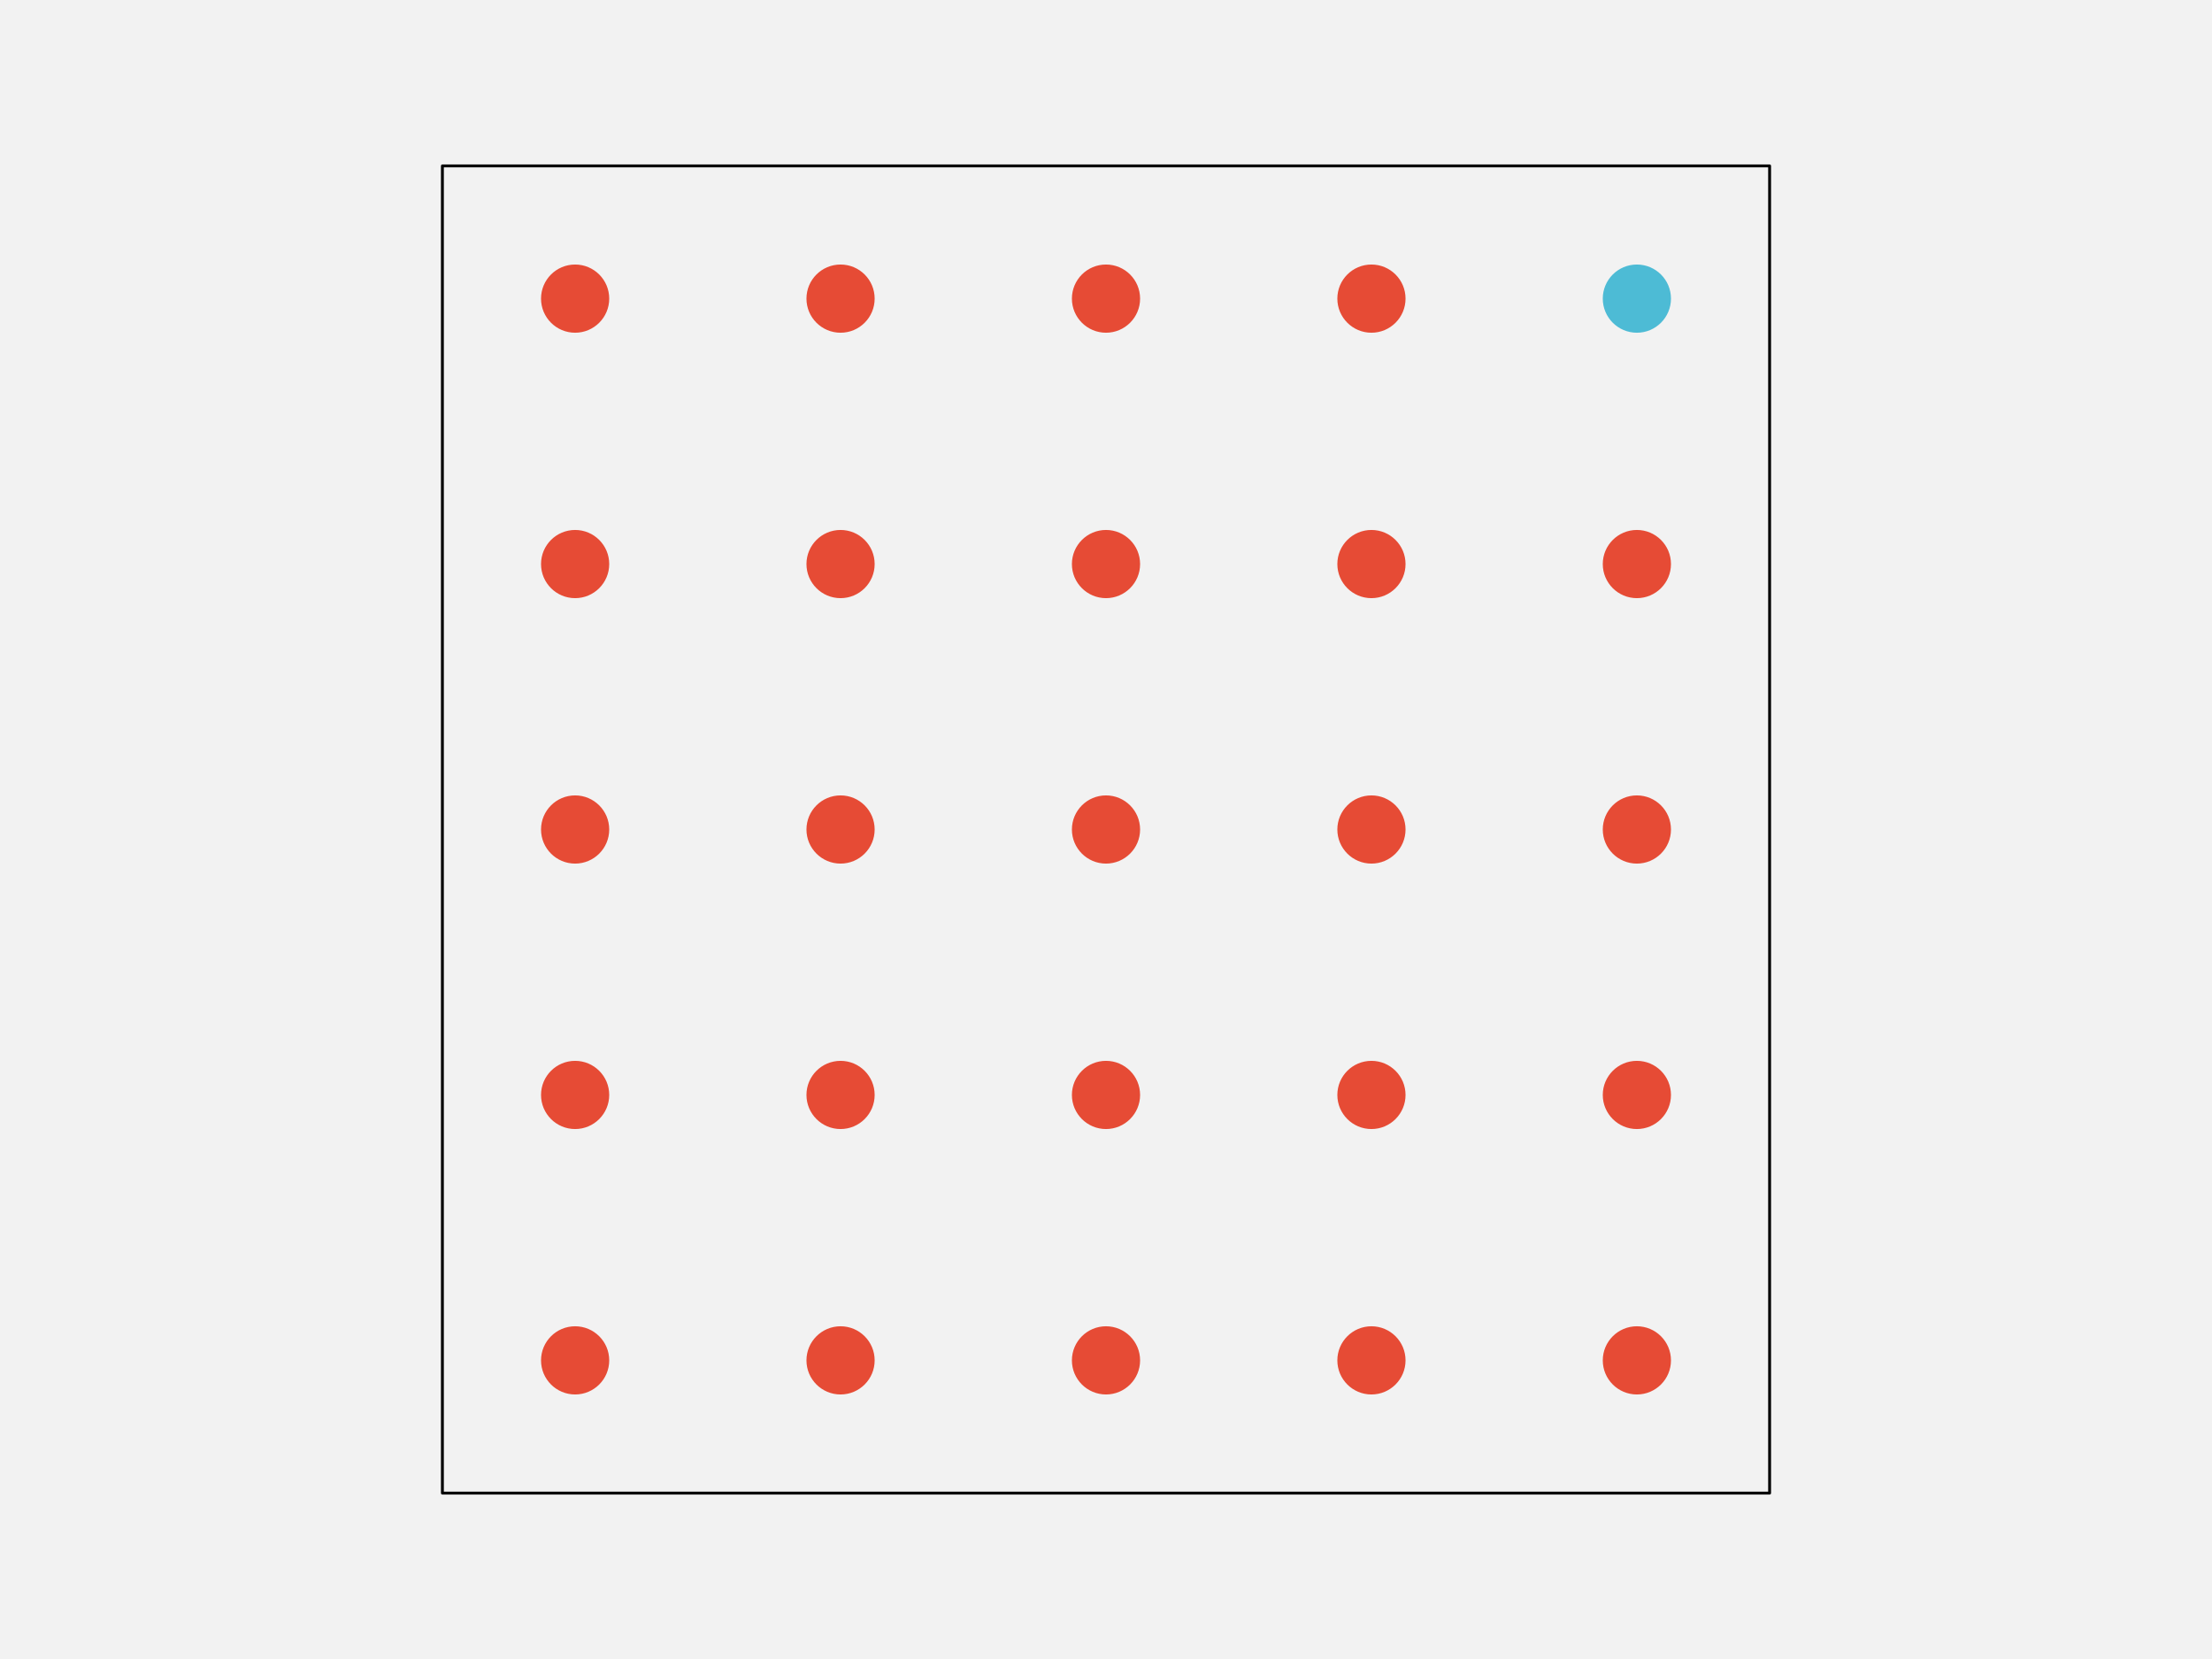
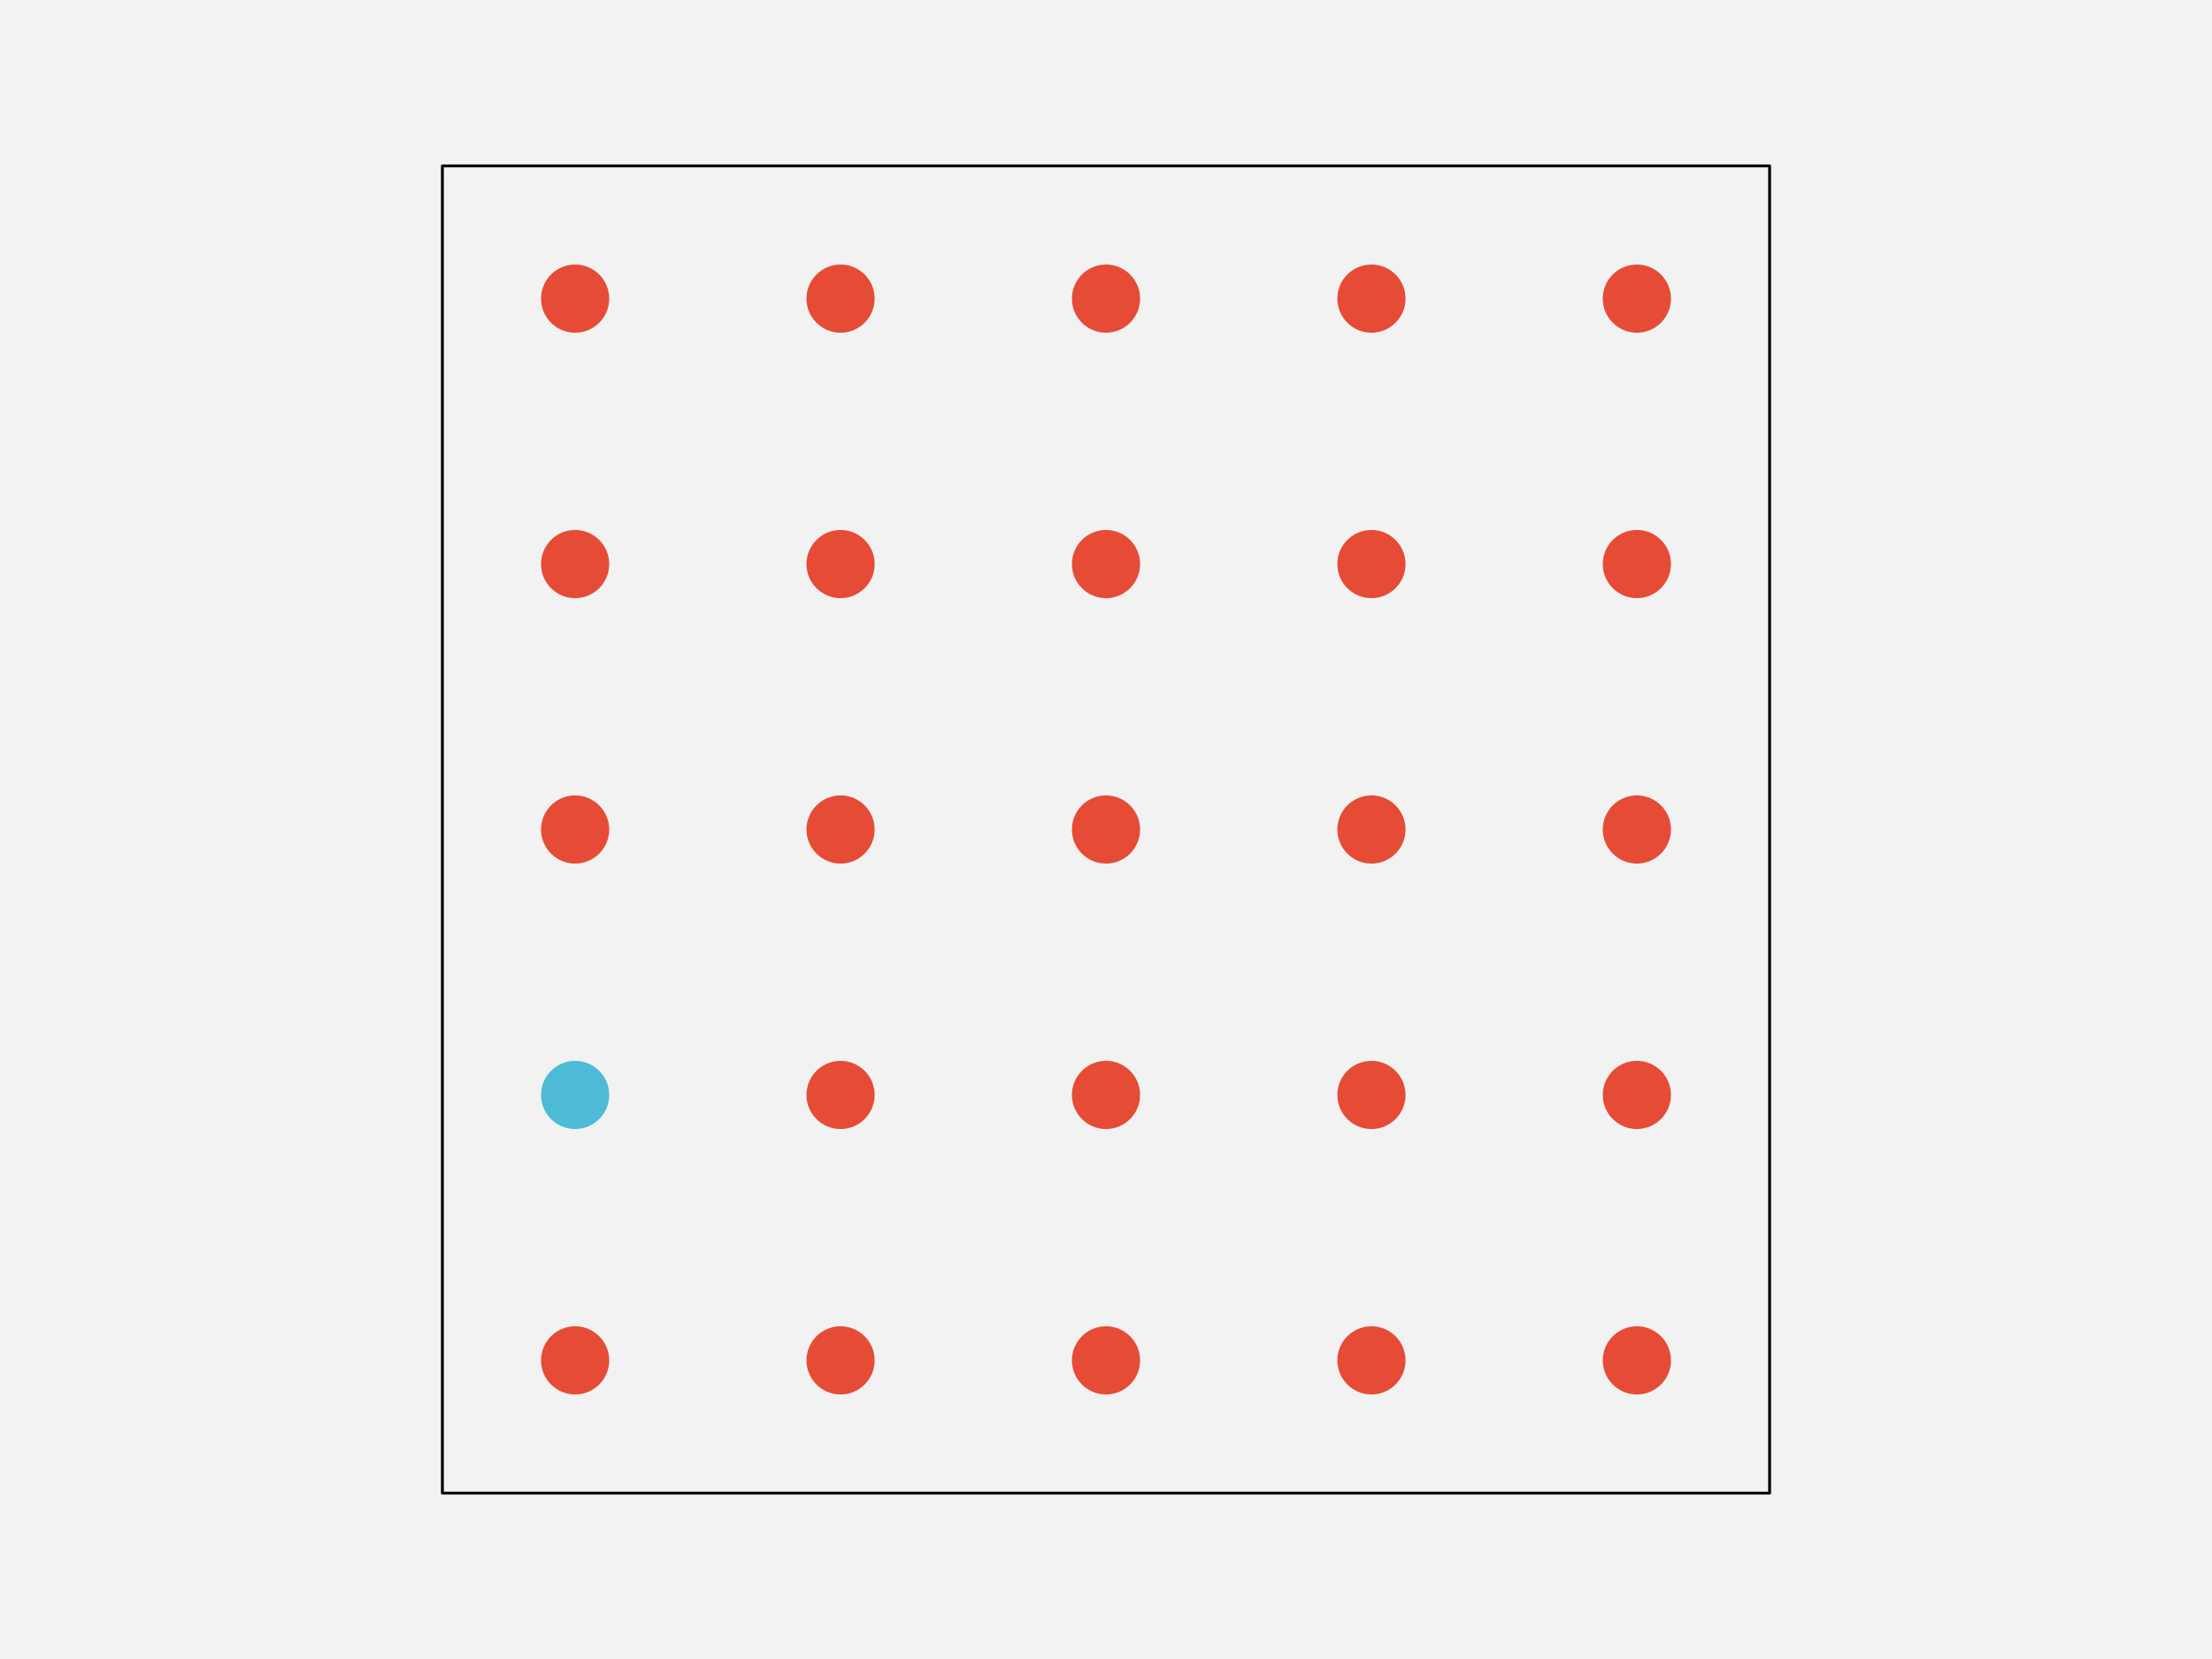
<svg xmlns="http://www.w3.org/2000/svg" width="576pt" height="432pt" viewBox="0 0 576 432" version="1.1">
  <g id="surface103">
    <rect x="0" y="0" width="576" height="432" style="fill:rgb(94.902%,94.902%,94.902%);fill-opacity:1;stroke:none;" />
    <path style="fill-rule:nonzero;fill:rgb(94.902%,94.902%,94.902%);fill-opacity:1;stroke-width:0.75;stroke-linecap:round;stroke-linejoin:round;stroke:rgb(0%,0%,0%);stroke-opacity:1;stroke-miterlimit:10;" d="M 115.199 388.801 L 460.801 388.801 L 460.801 43.199 L 115.199 43.199 Z M 115.199 388.801 " />
    <path style="fill-rule:nonzero;fill:rgb(90.196%,29.412%,20.784%);fill-opacity:1;stroke-width:0.75;stroke-linecap:round;stroke-linejoin:round;stroke:rgb(90.196%,29.412%,20.784%);stroke-opacity:1;stroke-miterlimit:10;" d="M 158.266 354.238 C 158.266 358.938 154.457 362.742 149.762 362.742 C 145.062 362.742 141.258 358.938 141.258 354.238 C 141.258 349.543 145.062 345.734 149.762 345.734 C 154.457 345.734 158.266 349.543 158.266 354.238 " />
    <path style="fill-rule:nonzero;fill:rgb(90.196%,29.412%,20.784%);fill-opacity:1;stroke-width:0.75;stroke-linecap:round;stroke-linejoin:round;stroke:rgb(90.196%,29.412%,20.784%);stroke-opacity:1;stroke-miterlimit:10;" d="M 227.383 354.238 C 227.383 358.938 223.578 362.742 218.879 362.742 C 214.184 362.742 210.375 358.938 210.375 354.238 C 210.375 349.543 214.184 345.734 218.879 345.734 C 223.578 345.734 227.383 349.543 227.383 354.238 " />
    <path style="fill-rule:nonzero;fill:rgb(90.196%,29.412%,20.784%);fill-opacity:1;stroke-width:0.75;stroke-linecap:round;stroke-linejoin:round;stroke:rgb(90.196%,29.412%,20.784%);stroke-opacity:1;stroke-miterlimit:10;" d="M 296.504 354.238 C 296.504 358.938 292.695 362.742 288 362.742 C 283.305 362.742 279.496 358.938 279.496 354.238 C 279.496 349.543 283.305 345.734 288 345.734 C 292.695 345.734 296.504 349.543 296.504 354.238 " />
    <path style="fill-rule:nonzero;fill:rgb(90.196%,29.412%,20.784%);fill-opacity:1;stroke-width:0.75;stroke-linecap:round;stroke-linejoin:round;stroke:rgb(90.196%,29.412%,20.784%);stroke-opacity:1;stroke-miterlimit:10;" d="M 365.625 354.238 C 365.625 358.938 361.816 362.742 357.121 362.742 C 352.422 362.742 348.617 358.938 348.617 354.238 C 348.617 349.543 352.422 345.734 357.121 345.734 C 361.816 345.734 365.625 349.543 365.625 354.238 " />
    <path style="fill-rule:nonzero;fill:rgb(90.196%,29.412%,20.784%);fill-opacity:1;stroke-width:0.75;stroke-linecap:round;stroke-linejoin:round;stroke:rgb(90.196%,29.412%,20.784%);stroke-opacity:1;stroke-miterlimit:10;" d="M 434.742 354.238 C 434.742 358.938 430.938 362.742 426.238 362.742 C 421.543 362.742 417.734 358.938 417.734 354.238 C 417.734 349.543 421.543 345.734 426.238 345.734 C 430.938 345.734 434.742 349.543 434.742 354.238 " />
-     <path style="fill-rule:nonzero;fill:rgb(90.196%,29.412%,20.784%);fill-opacity:1;stroke-width:0.75;stroke-linecap:round;stroke-linejoin:round;stroke:rgb(90.196%,29.412%,20.784%);stroke-opacity:1;stroke-miterlimit:10;" d="M 158.266 285.121 C 158.266 289.816 154.457 293.625 149.762 293.625 C 145.062 293.625 141.258 289.816 141.258 285.121 C 141.258 280.422 145.062 276.617 149.762 276.617 C 154.457 276.617 158.266 280.422 158.266 285.121 " />
+     <path style="fill-rule:nonzero;fill:rgb(30.196%,73.333%,83.529%);fill-opacity:1;stroke-width:0.75;stroke-linecap:round;stroke-linejoin:round;stroke:rgb(30.196%,73.333%,83.529%);stroke-opacity:1;stroke-miterlimit:10;" d="M 158.266 285.121 C 158.266 289.816 154.457 293.625 149.762 293.625 C 145.062 293.625 141.258 289.816 141.258 285.121 C 141.258 280.422 145.062 276.617 149.762 276.617 C 154.457 276.617 158.266 280.422 158.266 285.121 " />
    <path style="fill-rule:nonzero;fill:rgb(90.196%,29.412%,20.784%);fill-opacity:1;stroke-width:0.75;stroke-linecap:round;stroke-linejoin:round;stroke:rgb(90.196%,29.412%,20.784%);stroke-opacity:1;stroke-miterlimit:10;" d="M 227.383 285.121 C 227.383 289.816 223.578 293.625 218.879 293.625 C 214.184 293.625 210.375 289.816 210.375 285.121 C 210.375 280.422 214.184 276.617 218.879 276.617 C 223.578 276.617 227.383 280.422 227.383 285.121 " />
    <path style="fill-rule:nonzero;fill:rgb(90.196%,29.412%,20.784%);fill-opacity:1;stroke-width:0.75;stroke-linecap:round;stroke-linejoin:round;stroke:rgb(90.196%,29.412%,20.784%);stroke-opacity:1;stroke-miterlimit:10;" d="M 296.504 285.121 C 296.504 289.816 292.695 293.625 288 293.625 C 283.305 293.625 279.496 289.816 279.496 285.121 C 279.496 280.422 283.305 276.617 288 276.617 C 292.695 276.617 296.504 280.422 296.504 285.121 " />
    <path style="fill-rule:nonzero;fill:rgb(90.196%,29.412%,20.784%);fill-opacity:1;stroke-width:0.75;stroke-linecap:round;stroke-linejoin:round;stroke:rgb(90.196%,29.412%,20.784%);stroke-opacity:1;stroke-miterlimit:10;" d="M 365.625 285.121 C 365.625 289.816 361.816 293.625 357.121 293.625 C 352.422 293.625 348.617 289.816 348.617 285.121 C 348.617 280.422 352.422 276.617 357.121 276.617 C 361.816 276.617 365.625 280.422 365.625 285.121 " />
    <path style="fill-rule:nonzero;fill:rgb(90.196%,29.412%,20.784%);fill-opacity:1;stroke-width:0.75;stroke-linecap:round;stroke-linejoin:round;stroke:rgb(90.196%,29.412%,20.784%);stroke-opacity:1;stroke-miterlimit:10;" d="M 434.742 285.121 C 434.742 289.816 430.938 293.625 426.238 293.625 C 421.543 293.625 417.734 289.816 417.734 285.121 C 417.734 280.422 421.543 276.617 426.238 276.617 C 430.938 276.617 434.742 280.422 434.742 285.121 " />
    <path style="fill-rule:nonzero;fill:rgb(90.196%,29.412%,20.784%);fill-opacity:1;stroke-width:0.75;stroke-linecap:round;stroke-linejoin:round;stroke:rgb(90.196%,29.412%,20.784%);stroke-opacity:1;stroke-miterlimit:10;" d="M 158.266 216 C 158.266 220.695 154.457 224.504 149.762 224.504 C 145.062 224.504 141.258 220.695 141.258 216 C 141.258 211.305 145.062 207.496 149.762 207.496 C 154.457 207.496 158.266 211.305 158.266 216 " />
    <path style="fill-rule:nonzero;fill:rgb(90.196%,29.412%,20.784%);fill-opacity:1;stroke-width:0.75;stroke-linecap:round;stroke-linejoin:round;stroke:rgb(90.196%,29.412%,20.784%);stroke-opacity:1;stroke-miterlimit:10;" d="M 227.383 216 C 227.383 220.695 223.578 224.504 218.879 224.504 C 214.184 224.504 210.375 220.695 210.375 216 C 210.375 211.305 214.184 207.496 218.879 207.496 C 223.578 207.496 227.383 211.305 227.383 216 " />
    <path style="fill-rule:nonzero;fill:rgb(90.196%,29.412%,20.784%);fill-opacity:1;stroke-width:0.75;stroke-linecap:round;stroke-linejoin:round;stroke:rgb(90.196%,29.412%,20.784%);stroke-opacity:1;stroke-miterlimit:10;" d="M 296.504 216 C 296.504 220.695 292.695 224.504 288 224.504 C 283.305 224.504 279.496 220.695 279.496 216 C 279.496 211.305 283.305 207.496 288 207.496 C 292.695 207.496 296.504 211.305 296.504 216 " />
    <path style="fill-rule:nonzero;fill:rgb(90.196%,29.412%,20.784%);fill-opacity:1;stroke-width:0.75;stroke-linecap:round;stroke-linejoin:round;stroke:rgb(90.196%,29.412%,20.784%);stroke-opacity:1;stroke-miterlimit:10;" d="M 365.625 216 C 365.625 220.695 361.816 224.504 357.121 224.504 C 352.422 224.504 348.617 220.695 348.617 216 C 348.617 211.305 352.422 207.496 357.121 207.496 C 361.816 207.496 365.625 211.305 365.625 216 " />
    <path style="fill-rule:nonzero;fill:rgb(90.196%,29.412%,20.784%);fill-opacity:1;stroke-width:0.75;stroke-linecap:round;stroke-linejoin:round;stroke:rgb(90.196%,29.412%,20.784%);stroke-opacity:1;stroke-miterlimit:10;" d="M 434.742 216 C 434.742 220.695 430.938 224.504 426.238 224.504 C 421.543 224.504 417.734 220.695 417.734 216 C 417.734 211.305 421.543 207.496 426.238 207.496 C 430.938 207.496 434.742 211.305 434.742 216 " />
    <path style="fill-rule:nonzero;fill:rgb(90.196%,29.412%,20.784%);fill-opacity:1;stroke-width:0.75;stroke-linecap:round;stroke-linejoin:round;stroke:rgb(90.196%,29.412%,20.784%);stroke-opacity:1;stroke-miterlimit:10;" d="M 158.266 146.879 C 158.266 151.578 154.457 155.383 149.762 155.383 C 145.062 155.383 141.258 151.578 141.258 146.879 C 141.258 142.184 145.062 138.375 149.762 138.375 C 154.457 138.375 158.266 142.184 158.266 146.879 " />
    <path style="fill-rule:nonzero;fill:rgb(90.196%,29.412%,20.784%);fill-opacity:1;stroke-width:0.75;stroke-linecap:round;stroke-linejoin:round;stroke:rgb(90.196%,29.412%,20.784%);stroke-opacity:1;stroke-miterlimit:10;" d="M 227.383 146.879 C 227.383 151.578 223.578 155.383 218.879 155.383 C 214.184 155.383 210.375 151.578 210.375 146.879 C 210.375 142.184 214.184 138.375 218.879 138.375 C 223.578 138.375 227.383 142.184 227.383 146.879 " />
    <path style="fill-rule:nonzero;fill:rgb(90.196%,29.412%,20.784%);fill-opacity:1;stroke-width:0.75;stroke-linecap:round;stroke-linejoin:round;stroke:rgb(90.196%,29.412%,20.784%);stroke-opacity:1;stroke-miterlimit:10;" d="M 296.504 146.879 C 296.504 151.578 292.695 155.383 288 155.383 C 283.305 155.383 279.496 151.578 279.496 146.879 C 279.496 142.184 283.305 138.375 288 138.375 C 292.695 138.375 296.504 142.184 296.504 146.879 " />
    <path style="fill-rule:nonzero;fill:rgb(90.196%,29.412%,20.784%);fill-opacity:1;stroke-width:0.75;stroke-linecap:round;stroke-linejoin:round;stroke:rgb(90.196%,29.412%,20.784%);stroke-opacity:1;stroke-miterlimit:10;" d="M 365.625 146.879 C 365.625 151.578 361.816 155.383 357.121 155.383 C 352.422 155.383 348.617 151.578 348.617 146.879 C 348.617 142.184 352.422 138.375 357.121 138.375 C 361.816 138.375 365.625 142.184 365.625 146.879 " />
    <path style="fill-rule:nonzero;fill:rgb(90.196%,29.412%,20.784%);fill-opacity:1;stroke-width:0.75;stroke-linecap:round;stroke-linejoin:round;stroke:rgb(90.196%,29.412%,20.784%);stroke-opacity:1;stroke-miterlimit:10;" d="M 434.742 146.879 C 434.742 151.578 430.938 155.383 426.238 155.383 C 421.543 155.383 417.734 151.578 417.734 146.879 C 417.734 142.184 421.543 138.375 426.238 138.375 C 430.938 138.375 434.742 142.184 434.742 146.879 " />
    <path style="fill-rule:nonzero;fill:rgb(90.196%,29.412%,20.784%);fill-opacity:1;stroke-width:0.75;stroke-linecap:round;stroke-linejoin:round;stroke:rgb(90.196%,29.412%,20.784%);stroke-opacity:1;stroke-miterlimit:10;" d="M 158.266 77.762 C 158.266 82.457 154.457 86.266 149.762 86.266 C 145.062 86.266 141.258 82.457 141.258 77.762 C 141.258 73.062 145.062 69.258 149.762 69.258 C 154.457 69.258 158.266 73.062 158.266 77.762 " />
    <path style="fill-rule:nonzero;fill:rgb(90.196%,29.412%,20.784%);fill-opacity:1;stroke-width:0.75;stroke-linecap:round;stroke-linejoin:round;stroke:rgb(90.196%,29.412%,20.784%);stroke-opacity:1;stroke-miterlimit:10;" d="M 227.383 77.762 C 227.383 82.457 223.578 86.266 218.879 86.266 C 214.184 86.266 210.375 82.457 210.375 77.762 C 210.375 73.062 214.184 69.258 218.879 69.258 C 223.578 69.258 227.383 73.062 227.383 77.762 " />
    <path style="fill-rule:nonzero;fill:rgb(90.196%,29.412%,20.784%);fill-opacity:1;stroke-width:0.75;stroke-linecap:round;stroke-linejoin:round;stroke:rgb(90.196%,29.412%,20.784%);stroke-opacity:1;stroke-miterlimit:10;" d="M 296.504 77.762 C 296.504 82.457 292.695 86.266 288 86.266 C 283.305 86.266 279.496 82.457 279.496 77.762 C 279.496 73.062 283.305 69.258 288 69.258 C 292.695 69.258 296.504 73.062 296.504 77.762 " />
    <path style="fill-rule:nonzero;fill:rgb(90.196%,29.412%,20.784%);fill-opacity:1;stroke-width:0.75;stroke-linecap:round;stroke-linejoin:round;stroke:rgb(90.196%,29.412%,20.784%);stroke-opacity:1;stroke-miterlimit:10;" d="M 365.625 77.762 C 365.625 82.457 361.816 86.266 357.121 86.266 C 352.422 86.266 348.617 82.457 348.617 77.762 C 348.617 73.062 352.422 69.258 357.121 69.258 C 361.816 69.258 365.625 73.062 365.625 77.762 " />
-     <path style="fill-rule:nonzero;fill:rgb(30.196%,73.333%,83.529%);fill-opacity:1;stroke-width:0.75;stroke-linecap:round;stroke-linejoin:round;stroke:rgb(30.196%,73.333%,83.529%);stroke-opacity:1;stroke-miterlimit:10;" d="M 434.742 77.762 C 434.742 82.457 430.938 86.266 426.238 86.266 C 421.543 86.266 417.734 82.457 417.734 77.762 C 417.734 73.062 421.543 69.258 426.238 69.258 C 430.938 69.258 434.742 73.062 434.742 77.762 " />
+     <path style="fill-rule:nonzero;fill:rgb(90.196%,29.412%,20.784%);fill-opacity:1;stroke-width:0.75;stroke-linecap:round;stroke-linejoin:round;stroke:rgb(90.196%,29.412%,20.784%);stroke-opacity:1;stroke-miterlimit:10;" d="M 434.742 77.762 C 434.742 82.457 430.938 86.266 426.238 86.266 C 421.543 86.266 417.734 82.457 417.734 77.762 C 417.734 73.062 421.543 69.258 426.238 69.258 C 430.938 69.258 434.742 73.062 434.742 77.762 " />
  </g>
</svg>
